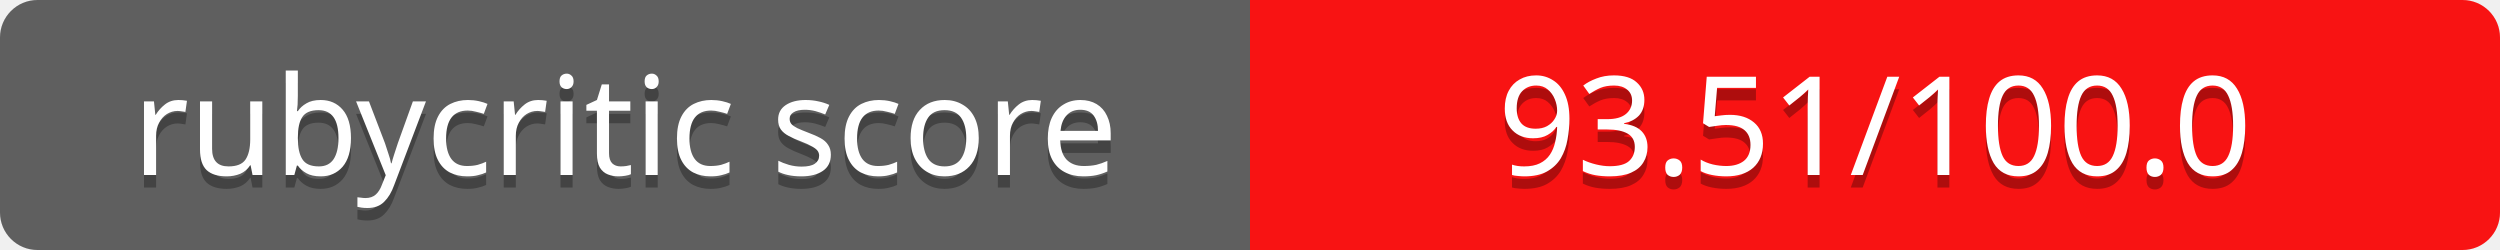
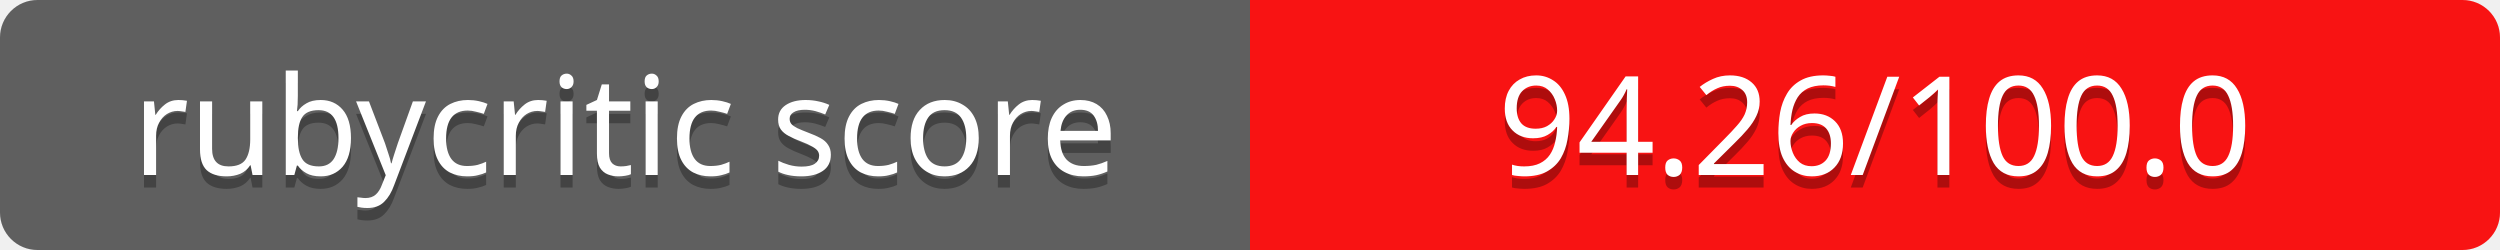
<svg xmlns="http://www.w3.org/2000/svg" contentScriptType="text/ecmascript" contentStyleType="text/css" preserveAspectRatio="xMidYMid meet" version="1.0" height="20" width="200">
  <linearGradient id="smooth" x2="0" y2="200">
    <stop offset="0" stop-color="#bbb" stop-opacity=".1" />
    <stop offset="1" stop-opacity=".1" />
  </linearGradient>
  <clipPath id="round">
    <rect height="20" width="200" rx="3" fill="#fff" />
  </clipPath>
  <g clip-path="url(#round)">
    <rect height="20" width="100" fill="#555" />
    <rect x="100" height="20" width="100" fill="#ff0000" />
    <rect height="20" width="200" fill="url(#smooth)" />
  </g>
  <g fill="#fff" text-anchor="middle" font-family="Verdana,sans-serif" font-size="11">
    <text x="50" y="15" fill="#010101" fill-opacity="0.3">
rubycritic score
</text>
    <text x="50" y="14">
rubycritic score
</text>
  </g>
  <g fill="#fff" text-anchor="middle" font-family="Verdana,sans-serif" font-size="11">
    <text x="150" y="15" fill="#010101" fill-opacity="0.3">
- 93.51/100.0
+ 94.26/100.0
</text>
    <text x="150" y="14">
- 93.51/100.0
+ 94.26/100.0
</text>
  </g>
</svg>
